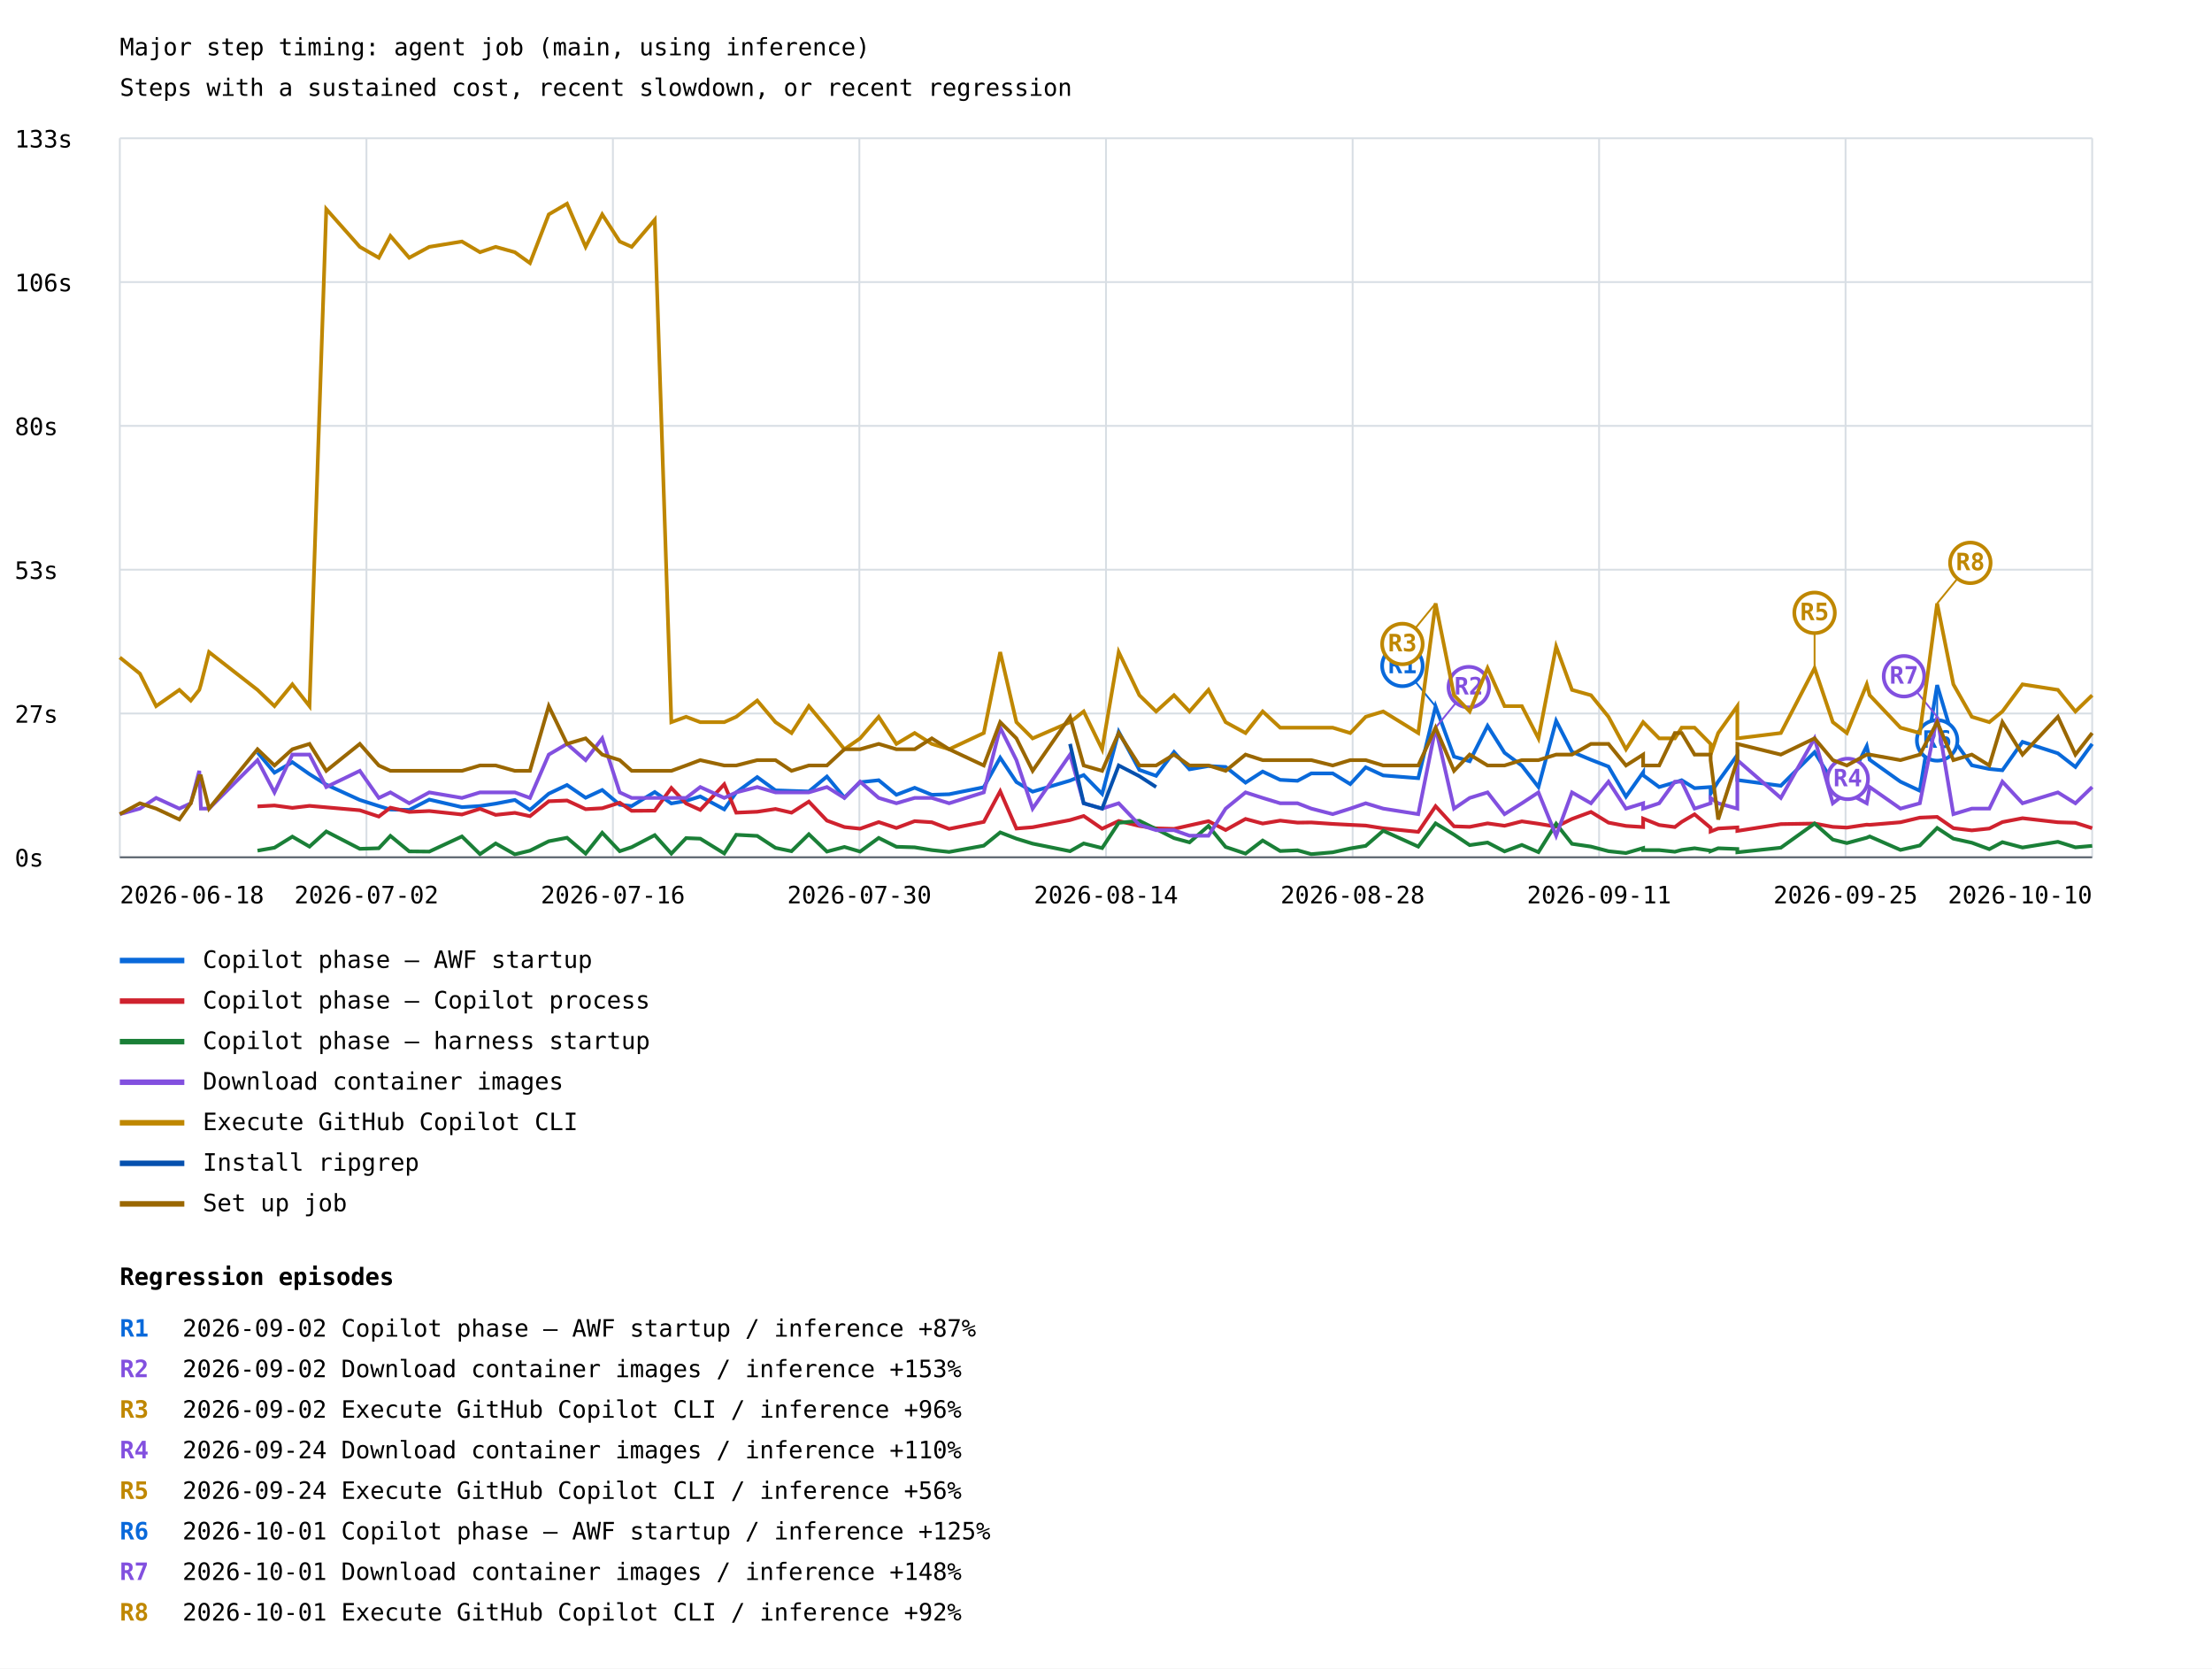
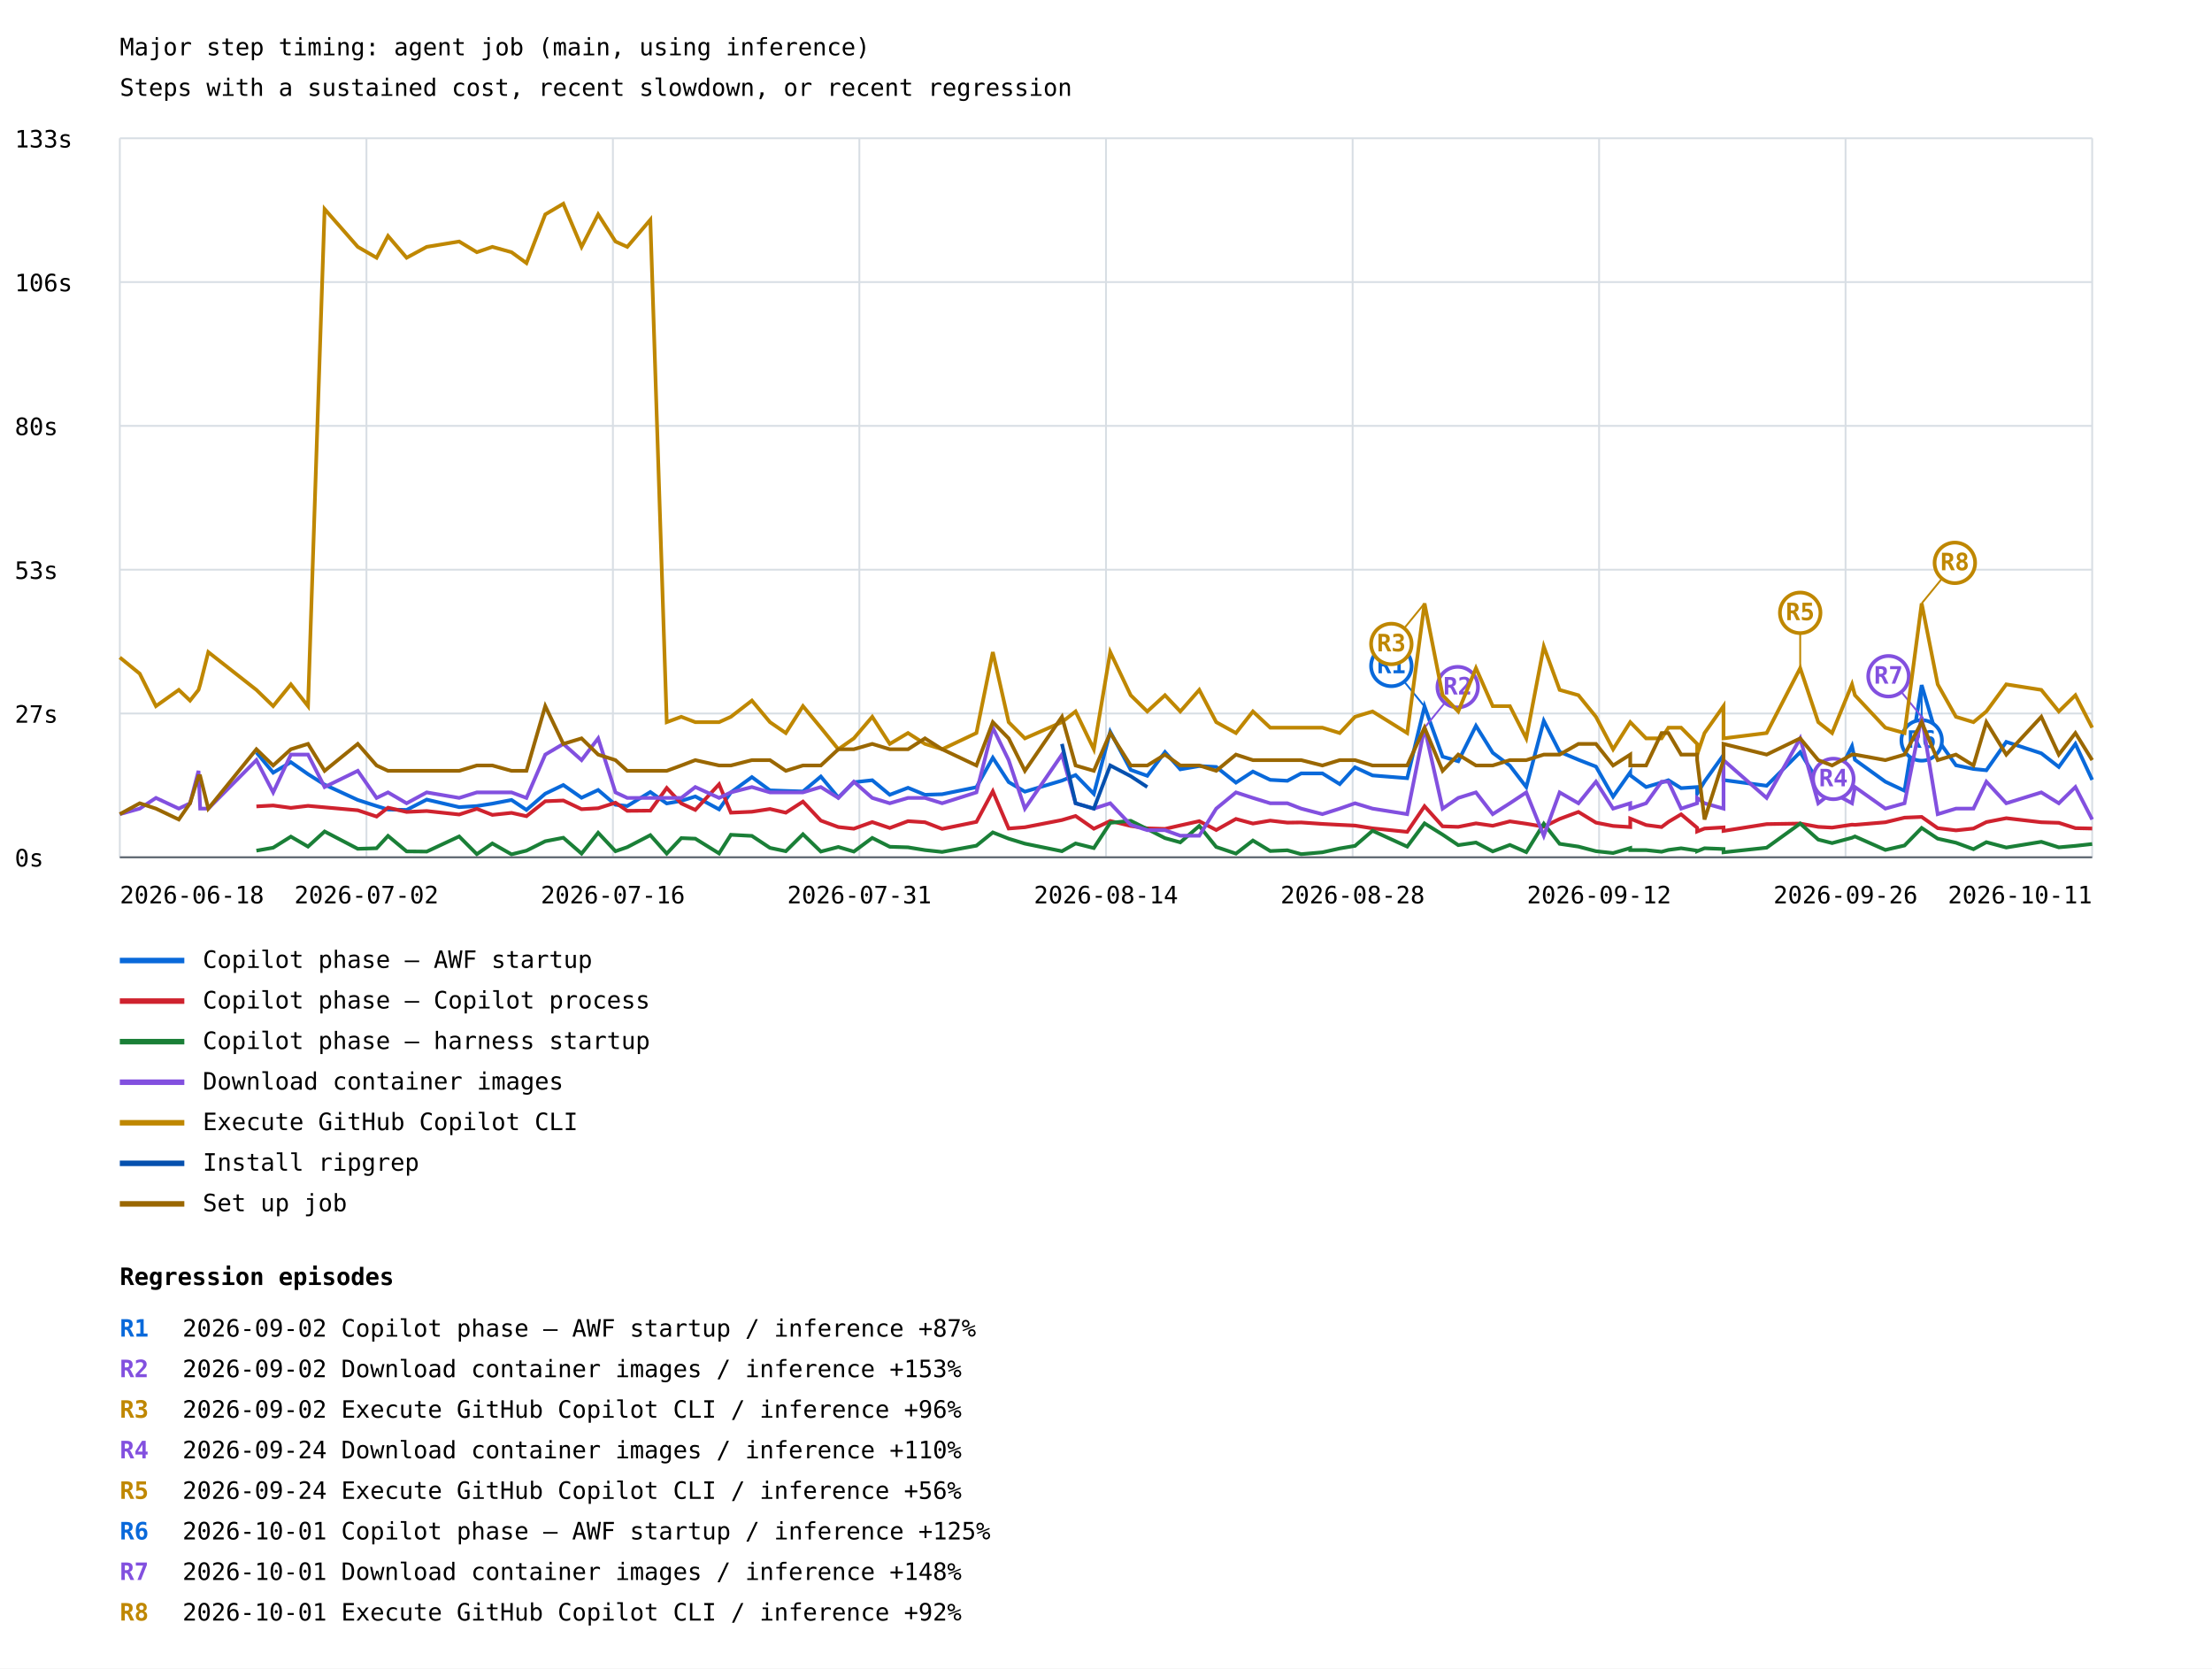
<svg xmlns="http://www.w3.org/2000/svg" width="1200" height="905" viewBox="0 0 1200 905">
  <rect width="100%" height="100%" fill="white" />
  <style>text{font-family:ui-monospace,monospace;font-size:13px}.axis{stroke:#57606a;stroke-width:1}.grid{stroke:#d8dee4;stroke-width:1}</style>
  <text x="65" y="30" font-size="20">Major step timing: agent job (main, using inference)</text>
  <text x="65" y="52">Steps with a sustained cost, recent slowdown, or recent regression</text>
  <line class="grid" x1="65" y1="465.0" x2="1135" y2="465.0" />
  <text x="8" y="470.0">0s</text>
  <line class="grid" x1="65" y1="387.0" x2="1135" y2="387.0" />
  <text x="8" y="392.0">27s</text>
  <line class="grid" x1="65" y1="309.0" x2="1135" y2="309.0" />
  <text x="8" y="314.0">53s</text>
  <line class="grid" x1="65" y1="231.0" x2="1135" y2="231.0" />
  <text x="8" y="236.0">80s</text>
  <line class="grid" x1="65" y1="153.0" x2="1135" y2="153.0" />
  <text x="8" y="158.0">106s</text>
  <line class="grid" x1="65" y1="75.0" x2="1135" y2="75.0" />
  <text x="8" y="80.0">133s</text>
  <line class="grid" x1="65.0" y1="75" x2="65.0" y2="465" />
  <line class="grid" x1="198.8" y1="75" x2="198.8" y2="465" />
  <line class="grid" x1="332.5" y1="75" x2="332.5" y2="465" />
  <line class="grid" x1="466.2" y1="75" x2="466.2" y2="465" />
  <line class="grid" x1="600.0" y1="75" x2="600.0" y2="465" />
  <line class="grid" x1="733.8" y1="75" x2="733.8" y2="465" />
  <line class="grid" x1="867.5" y1="75" x2="867.5" y2="465" />
  <line class="grid" x1="1001.2" y1="75" x2="1001.2" y2="465" />
  <line class="grid" x1="1135.0" y1="75" x2="1135.0" y2="465" />
-   <polyline points="139.7,408.1 148.9,419.1 158.6,413.4 167.9,419.9 177.0,425.6 195.2,433.9 205.5,437.2 211.8,439.1 222.0,439.3 232.9,433.7 250.6,437.8 260.4,437.2 268.9,435.9 279.3,433.9 287.5,439.3 297.7,430.5 307.6,425.8 317.7,432.7 326.7,428.5 336.2,436.5 342.7,437.2 355.2,429.6 364.2,435.8 372.2,434.4 379.9,432.0 392.9,439.0 399.4,429.8 410.8,421.5 420.7,428.7 429.4,429.0 438.8,429.3 448.6,421.2 458.1,432.6 466.6,424.3 476.7,423.2 486.3,431.1 496.2,427.3 505.5,431.1 514.9,430.8 533.7,427.0 542.6,411.0 551.4,424.2 560.2,429.4 580.5,423.4 587.9,420.4 597.9,430.6 606.9,396.9 618.1,417.6 627.2,420.8 636.9,407.9 645.3,417.3 655.6,415.5 664.9,416.0 675.7,424.5 685.0,418.5 694.5,423.0 703.9,423.5 711.4,419.5 723.0,419.5 732.5,425.3 740.9,416.2 750.4,420.6 769.4,422.1 778.8,383.2 788.8,410.4 797.3,412.9 807.0,393.7 816.2,408.3 825.6,415.3 834.6,426.9 844.2,391.0 852.8,407.8 863.1,412.1 872.6,415.8 882.1,432.1 891.4,418.9 891.4,420.5 900.1,426.9 908.6,424.4 912.3,423.2 919.3,427.5 928.0,426.9 928.0,430.5 932.1,423.9 942.5,409.5 942.5,423.1 966.1,426.2 984.4,408.0 994.3,424.0 1001.9,426.3 1012.7,404.7 1014.3,412.1 1031.0,424.0 1041.5,428.9 1050.9,371.6 1059.7,401.1 1069.7,415.1 1079.2,417.1 1086.3,417.8 1097.2,402.4 1116.4,408.6 1125.9,416.0 1135.0,403.5" fill="none" stroke="#0969da" stroke-width="2" />
-   <line x1="778.8" y1="383.2" x2="760.8" y2="361.2" stroke="#0969da" stroke-width="1" />
-   <circle cx="760.8" cy="361.2" r="11" fill="white" stroke="#0969da" stroke-width="2" />
-   <text x="760.8" y="365.2" fill="#0969da" font-size="10" font-weight="bold" text-anchor="middle">R1</text>
-   <line x1="1050.9" y1="371.6" x2="1050.9" y2="401.6" stroke="#0969da" stroke-width="1" />
-   <circle cx="1050.9" cy="401.6" r="11" fill="white" stroke="#0969da" stroke-width="2" />
-   <text x="1050.9" y="405.6" fill="#0969da" font-size="10" font-weight="bold" text-anchor="middle">R6</text>
+   <polyline points="139.1,408.1 148.2,419.1 157.8,413.4 167.1,419.9 176.1,425.6 194.1,433.9 204.3,437.2 210.5,439.1 220.6,439.3 231.5,433.7 249.1,437.8 258.7,437.2 267.1,435.9 277.5,433.9 285.6,439.3 295.8,430.5 305.6,425.8 315.5,432.7 324.5,428.5 333.9,436.5 340.3,437.2 352.8,429.6 361.7,435.8 369.6,434.4 377.2,432.0 390.1,439.0 396.5,429.8 407.9,421.5 417.7,428.7 426.3,429.0 435.6,429.3 445.3,421.2 454.8,432.6 463.2,424.3 473.2,423.2 482.7,431.1 492.6,427.3 501.8,431.1 511.1,430.8 529.7,427.0 538.6,411.0 547.2,424.2 556.0,429.4 576.1,423.4 583.5,420.4 593.4,430.6 602.3,396.9 613.4,417.6 622.4,420.8 632.0,407.9 640.3,417.3 650.6,415.5 659.8,416.0 670.5,424.5 679.7,418.5 689.1,423.0 698.4,423.5 705.9,419.5 717.4,419.5 726.8,425.3 735.1,416.2 744.6,420.6 763.4,422.1 772.8,383.2 782.6,410.4 791.1,412.9 800.7,393.7 809.8,408.3 819.1,415.3 828.0,426.9 837.5,391.0 846.1,407.8 856.3,412.1 865.8,415.8 875.1,432.1 884.4,418.9 884.4,420.5 893.0,426.9 901.4,424.4 905.1,423.2 912.0,427.5 920.7,426.9 920.7,430.5 924.7,423.9 935.0,409.5 935.0,423.1 958.4,426.2 976.6,408.0 986.4,424.0 993.9,426.3 1004.7,404.7 1006.3,412.1 1022.8,424.0 1033.2,428.9 1042.5,371.6 1051.2,401.1 1061.1,415.1 1070.6,417.1 1077.6,417.8 1088.4,402.4 1107.4,408.6 1116.9,416.0 1125.9,403.5 1135.0,423.0" fill="none" stroke="#0969da" stroke-width="2" />
+   <line x1="772.8" y1="383.2" x2="754.8" y2="361.2" stroke="#0969da" stroke-width="1" />
+   <circle cx="754.8" cy="361.2" r="11" fill="white" stroke="#0969da" stroke-width="2" />
+   <text x="754.8" y="365.2" fill="#0969da" font-size="10" font-weight="bold" text-anchor="middle">R1</text>
+   <line x1="1042.5" y1="371.6" x2="1042.5" y2="401.6" stroke="#0969da" stroke-width="1" />
+   <circle cx="1042.5" cy="401.6" r="11" fill="white" stroke="#0969da" stroke-width="2" />
+   <text x="1042.5" y="405.6" fill="#0969da" font-size="10" font-weight="bold" text-anchor="middle">R6</text>
  <line x1="65" y1="521" x2="100" y2="521" stroke="#0969da" stroke-width="3" />
  <text x="110" y="525">Copilot phase — AWF startup</text>
-   <polyline points="139.7,437.4 148.9,436.9 158.6,438.2 167.9,437.1 177.0,437.9 195.2,439.5 205.5,442.9 211.8,438.1 222.0,440.4 232.9,439.9 250.6,441.8 260.4,438.7 268.9,442.0 279.3,440.9 287.5,442.7 297.7,434.6 307.6,434.2 317.7,438.9 326.7,438.4 336.2,435.4 342.7,439.8 355.2,439.7 364.2,427.4 372.2,435.8 379.9,439.3 392.9,425.4 399.4,440.8 410.8,440.3 420.7,438.8 429.4,440.8 438.8,434.8 448.6,445.1 458.1,448.6 466.6,449.5 476.7,445.9 486.3,449.1 496.2,445.4 505.5,446.0 514.9,449.6 533.7,445.8 542.6,429.2 551.4,449.4 560.2,448.7 580.5,444.8 587.9,442.6 597.9,449.5 606.9,445.3 618.1,448.0 627.2,449.3 636.9,449.6 645.3,447.7 655.6,445.4 664.9,450.2 675.7,444.2 685.0,446.7 694.5,445.1 703.9,446.2 711.4,446.1 723.0,446.9 732.5,447.4 740.9,447.8 750.4,449.3 769.4,451.2 778.8,437.3 788.8,448.2 797.3,448.5 807.0,446.6 816.2,447.9 825.6,445.5 834.6,446.8 844.2,448.4 852.8,444.2 863.1,440.4 872.6,446.2 882.1,448.0 891.4,448.6 891.4,444.0 900.1,447.5 908.6,448.6 912.3,445.8 919.3,441.7 928.0,449.0 928.0,451.0 932.1,449.4 942.5,448.8 942.5,450.7 966.1,447.0 984.4,446.7 994.3,448.5 1001.9,448.9 1012.7,447.3 1014.3,447.4 1031.0,446.0 1041.5,443.5 1050.9,443.1 1059.7,449.2 1069.7,450.4 1079.2,449.4 1086.3,445.9 1097.2,443.8 1116.4,446.0 1125.9,446.3 1135.0,449.2" fill="none" stroke="#cf222e" stroke-width="2" />
+   <polyline points="139.1,437.4 148.2,436.9 157.8,438.2 167.1,437.1 176.1,437.9 194.1,439.5 204.3,442.9 210.5,438.1 220.6,440.4 231.5,439.9 249.1,441.8 258.7,438.7 267.1,442.0 277.5,440.9 285.6,442.7 295.8,434.6 305.6,434.2 315.5,438.9 324.5,438.4 333.9,435.4 340.3,439.8 352.8,439.7 361.7,427.4 369.6,435.8 377.2,439.3 390.1,425.4 396.5,440.8 407.9,440.3 417.7,438.8 426.3,440.8 435.6,434.8 445.3,445.1 454.8,448.6 463.2,449.5 473.2,445.9 482.7,449.1 492.6,445.4 501.8,446.0 511.1,449.6 529.7,445.8 538.6,429.2 547.2,449.4 556.0,448.7 576.1,444.8 583.5,442.6 593.4,449.5 602.3,445.3 613.4,448.0 622.4,449.3 632.0,449.6 640.3,447.7 650.6,445.4 659.8,450.2 670.5,444.2 679.7,446.7 689.1,445.1 698.4,446.2 705.9,446.1 717.4,446.9 726.8,447.4 735.1,447.8 744.6,449.3 763.4,451.2 772.8,437.3 782.6,448.2 791.1,448.5 800.7,446.6 809.8,447.9 819.1,445.5 828.0,446.8 837.5,448.4 846.1,444.2 856.3,440.4 865.8,446.2 875.1,448.0 884.4,448.6 884.4,444.0 893.0,447.5 901.4,448.6 905.1,445.8 912.0,441.7 920.7,449.0 920.7,451.0 924.7,449.4 935.0,448.8 935.0,450.7 958.4,447.0 976.6,446.7 986.4,448.5 993.9,448.9 1004.7,447.3 1006.3,447.4 1022.8,446.0 1033.2,443.5 1042.5,443.1 1051.2,449.2 1061.1,450.4 1070.6,449.4 1077.6,445.9 1088.4,443.8 1107.4,446.0 1116.9,446.3 1125.9,449.2 1135.0,449.4" fill="none" stroke="#cf222e" stroke-width="2" />
  <line x1="65" y1="543" x2="100" y2="543" stroke="#cf222e" stroke-width="3" />
  <text x="110" y="547">Copilot phase — Copilot process</text>
-   <polyline points="139.7,461.4 148.9,459.8 158.6,453.8 167.9,459.2 177.0,451.0 195.2,460.4 205.5,460.1 211.8,453.4 222.0,461.8 232.9,461.9 250.6,453.7 260.4,463.3 268.9,457.5 279.3,463.4 287.5,461.4 297.7,456.3 307.6,454.4 317.7,463.0 326.7,451.7 336.2,461.7 342.7,459.5 355.2,453.0 364.2,463.0 372.2,454.6 379.9,454.9 392.9,462.9 399.4,452.8 410.8,453.4 420.7,459.9 429.4,461.7 438.8,452.5 448.6,461.9 458.1,459.4 466.6,461.9 476.7,454.5 486.3,459.3 496.2,459.6 505.5,461.1 514.9,462.1 533.7,458.7 542.6,451.5 551.4,454.9 560.2,457.6 580.5,461.7 587.9,457.5 597.9,460.0 606.9,446.3 618.1,445.2 627.2,449.7 636.9,454.6 645.3,456.9 655.6,448.0 664.9,459.4 675.7,463.0 685.0,455.9 694.5,461.6 703.9,461.2 711.4,463.3 723.0,462.3 732.5,460.2 740.9,458.8 750.4,450.6 769.4,459.2 778.8,446.6 788.8,452.7 797.3,458.4 807.0,457.0 816.2,461.8 825.6,458.3 834.6,462.2 844.2,446.8 852.8,457.7 863.1,459.2 872.6,461.7 882.1,462.7 891.4,460.0 891.4,461.1 900.1,461.1 908.6,462.0 912.3,461.0 919.3,460.1 928.0,461.4 928.0,461.7 932.1,460.1 942.5,460.5 942.5,462.3 966.1,459.8 984.4,446.7 994.3,455.4 1001.9,457.3 1012.7,454.4 1014.3,453.7 1031.0,461.0 1041.5,458.6 1050.9,449.1 1059.7,454.9 1069.7,457.1 1079.2,460.6 1086.3,456.8 1097.2,459.7 1116.4,456.6 1125.9,459.6 1135.0,458.8" fill="none" stroke="#1a7f37" stroke-width="2" />
+   <polyline points="139.1,461.4 148.2,459.8 157.8,453.8 167.1,459.2 176.1,451.0 194.1,460.4 204.3,460.1 210.5,453.4 220.6,461.8 231.5,461.9 249.1,453.7 258.7,463.3 267.1,457.5 277.5,463.4 285.6,461.4 295.8,456.3 305.6,454.4 315.5,463.0 324.5,451.7 333.9,461.7 340.3,459.5 352.8,453.0 361.7,463.0 369.6,454.6 377.2,454.9 390.1,462.9 396.5,452.8 407.9,453.4 417.7,459.9 426.3,461.7 435.6,452.5 445.3,461.9 454.8,459.4 463.2,461.9 473.2,454.5 482.7,459.3 492.6,459.6 501.8,461.1 511.1,462.1 529.7,458.7 538.6,451.5 547.2,454.9 556.0,457.6 576.1,461.7 583.5,457.5 593.4,460.0 602.3,446.3 613.4,445.2 622.4,449.7 632.0,454.6 640.3,456.9 650.6,448.0 659.8,459.4 670.5,463.0 679.7,455.9 689.1,461.6 698.4,461.2 705.9,463.3 717.4,462.3 726.8,460.2 735.1,458.8 744.6,450.6 763.4,459.2 772.8,446.6 782.6,452.7 791.1,458.4 800.7,457.0 809.8,461.8 819.1,458.3 828.0,462.2 837.5,446.8 846.1,457.7 856.3,459.2 865.8,461.7 875.1,462.7 884.4,460.0 884.4,461.1 893.0,461.1 901.4,462.0 905.1,461.0 912.0,460.1 920.7,461.4 920.7,461.7 924.7,460.1 935.0,460.5 935.0,462.3 958.4,459.8 976.6,446.7 986.4,455.4 993.9,457.3 1004.7,454.4 1006.3,453.7 1022.8,461.0 1033.2,458.6 1042.5,449.1 1051.2,454.9 1061.1,457.1 1070.6,460.6 1077.6,456.8 1088.4,459.7 1107.4,456.6 1116.9,459.6 1125.9,458.8 1135.0,457.8" fill="none" stroke="#1a7f37" stroke-width="2" />
  <line x1="65" y1="565" x2="100" y2="565" stroke="#1a7f37" stroke-width="3" />
  <text x="110" y="569">Copilot phase — harness startup</text>
-   <polyline points="65.0,441.6 75.9,438.6 84.7,432.8 97.3,438.6 103.5,435.7 108.1,418.1 109.0,438.6 113.4,438.6 139.7,412.3 148.9,429.8 158.6,409.3 167.9,409.3 177.0,426.9 195.2,418.1 205.5,432.8 211.8,429.8 222.0,435.7 232.9,429.8 250.6,432.8 260.4,429.8 268.9,429.8 279.3,429.8 287.5,432.8 297.7,409.3 307.6,403.5 317.7,412.3 326.7,400.5 336.2,429.8 342.7,432.8 355.2,432.8 364.2,432.8 372.2,432.8 379.9,426.9 392.9,432.8 399.4,429.8 410.8,426.9 420.7,429.8 429.4,429.8 438.8,429.8 448.6,426.9 458.1,432.8 466.6,424.0 476.7,432.8 486.3,435.7 496.2,432.8 505.5,432.8 514.9,435.7 533.7,429.8 542.6,394.7 551.4,412.3 560.2,438.6 580.5,409.3 587.9,435.7 597.9,438.6 606.9,435.7 618.1,447.4 627.2,450.3 636.9,450.3 645.3,453.3 655.6,453.3 664.9,438.6 675.7,429.8 685.0,432.8 694.5,435.7 703.9,435.7 711.4,438.6 723.0,441.6 732.5,438.6 740.9,435.7 750.4,438.6 769.4,441.6 778.8,394.7 788.8,438.6 797.3,432.8 807.0,429.8 816.2,441.6 825.6,435.7 834.6,429.8 844.2,453.3 852.8,429.8 863.1,435.7 872.6,424.0 882.1,438.6 891.4,435.7 891.4,438.6 900.1,435.7 908.6,424.0 912.3,424.0 919.3,438.6 928.0,435.7 928.0,432.8 932.1,435.7 942.5,438.6 942.5,412.3 966.1,432.8 984.4,400.5 994.3,435.7 1001.9,429.8 1012.7,435.7 1014.3,426.9 1031.0,438.6 1041.5,435.7 1050.9,388.8 1059.7,441.6 1069.7,438.6 1079.2,438.6 1086.3,424.0 1097.2,435.7 1116.4,429.8 1125.9,435.7 1135.0,426.9" fill="none" stroke="#8250df" stroke-width="2" />
-   <line x1="778.8" y1="394.7" x2="796.8" y2="372.7" stroke="#8250df" stroke-width="1" />
-   <circle cx="796.8" cy="372.7" r="11" fill="white" stroke="#8250df" stroke-width="2" />
-   <text x="796.8" y="376.7" fill="#8250df" font-size="10" font-weight="bold" text-anchor="middle">R2</text>
-   <line x1="984.4" y1="400.5" x2="1002.4" y2="422.5" stroke="#8250df" stroke-width="1" />
-   <circle cx="1002.4" cy="422.5" r="11" fill="white" stroke="#8250df" stroke-width="2" />
-   <text x="1002.4" y="426.5" fill="#8250df" font-size="10" font-weight="bold" text-anchor="middle">R4</text>
-   <line x1="1050.9" y1="388.8" x2="1032.9" y2="366.8" stroke="#8250df" stroke-width="1" />
-   <circle cx="1032.9" cy="366.8" r="11" fill="white" stroke="#8250df" stroke-width="2" />
-   <text x="1032.9" y="370.8" fill="#8250df" font-size="10" font-weight="bold" text-anchor="middle">R7</text>
+   <polyline points="65.0,441.6 75.8,438.6 84.6,432.8 97.0,438.6 103.1,435.7 107.7,418.1 108.6,438.6 113.0,438.6 139.1,412.3 148.2,429.8 157.8,409.3 167.1,409.3 176.1,426.9 194.1,418.1 204.3,432.8 210.5,429.8 220.6,435.7 231.5,429.8 249.1,432.8 258.7,429.8 267.1,429.8 277.5,429.8 285.6,432.8 295.8,409.3 305.6,403.5 315.5,412.3 324.5,400.5 333.9,429.8 340.3,432.8 352.8,432.8 361.7,432.8 369.6,432.8 377.2,426.9 390.1,432.8 396.5,429.8 407.9,426.9 417.7,429.8 426.3,429.8 435.6,429.8 445.3,426.9 454.8,432.8 463.2,424.0 473.2,432.8 482.7,435.7 492.6,432.8 501.8,432.8 511.1,435.7 529.7,429.8 538.6,394.7 547.2,412.3 556.0,438.6 576.1,409.3 583.5,435.7 593.4,438.6 602.3,435.7 613.4,447.4 622.4,450.3 632.0,450.3 640.3,453.3 650.6,453.3 659.8,438.6 670.5,429.8 679.7,432.8 689.1,435.7 698.4,435.7 705.9,438.6 717.4,441.6 726.8,438.6 735.1,435.7 744.6,438.6 763.4,441.6 772.8,394.7 782.6,438.6 791.1,432.8 800.7,429.8 809.8,441.6 819.1,435.7 828.0,429.8 837.5,453.3 846.1,429.8 856.3,435.7 865.8,424.0 875.1,438.6 884.4,435.7 884.4,438.6 893.0,435.7 901.4,424.0 905.1,424.0 912.0,438.6 920.7,435.7 920.7,432.8 924.7,435.7 935.0,438.6 935.0,412.3 958.4,432.8 976.6,400.5 986.4,435.7 993.9,429.8 1004.7,435.7 1006.3,426.9 1022.8,438.6 1033.2,435.7 1042.5,388.8 1051.2,441.6 1061.1,438.6 1070.6,438.6 1077.6,424.0 1088.4,435.7 1107.4,429.8 1116.9,435.7 1125.9,426.9 1135.0,444.5" fill="none" stroke="#8250df" stroke-width="2" />
+   <line x1="772.8" y1="394.7" x2="790.8" y2="372.7" stroke="#8250df" stroke-width="1" />
+   <circle cx="790.8" cy="372.7" r="11" fill="white" stroke="#8250df" stroke-width="2" />
+   <text x="790.8" y="376.7" fill="#8250df" font-size="10" font-weight="bold" text-anchor="middle">R2</text>
+   <line x1="976.6" y1="400.5" x2="994.6" y2="422.5" stroke="#8250df" stroke-width="1" />
+   <circle cx="994.6" cy="422.5" r="11" fill="white" stroke="#8250df" stroke-width="2" />
+   <text x="994.6" y="426.5" fill="#8250df" font-size="10" font-weight="bold" text-anchor="middle">R4</text>
+   <line x1="1042.5" y1="388.8" x2="1024.5" y2="366.8" stroke="#8250df" stroke-width="1" />
+   <circle cx="1024.5" cy="366.8" r="11" fill="white" stroke="#8250df" stroke-width="2" />
+   <text x="1024.5" y="370.8" fill="#8250df" font-size="10" font-weight="bold" text-anchor="middle">R7</text>
  <line x1="65" y1="587" x2="100" y2="587" stroke="#8250df" stroke-width="3" />
  <text x="110" y="591">Download container images</text>
-   <polyline points="65.0,356.6 75.9,365.4 84.7,383.0 97.3,374.2 103.5,380.0 108.1,374.2 109.0,371.2 113.4,353.7 139.7,374.2 148.9,383.0 158.6,371.2 167.9,383.0 177.0,113.4 195.2,133.9 205.5,139.8 211.8,128.0 222.0,139.8 232.9,133.9 250.6,131.0 260.4,136.8 268.9,133.9 279.3,136.8 287.5,142.7 297.7,116.3 307.6,110.5 317.7,133.9 326.7,116.3 336.2,131.0 342.7,133.9 355.2,119.2 364.2,391.7 372.2,388.8 379.9,391.7 392.9,391.7 399.4,388.8 410.8,380.0 420.7,391.7 429.4,397.6 438.8,383.0 448.6,394.7 458.1,406.4 466.6,400.5 476.7,388.8 486.3,403.5 496.2,397.6 505.5,403.5 514.9,406.4 533.7,397.6 542.6,353.7 551.4,391.7 560.2,400.5 580.5,391.7 587.9,385.9 597.9,406.4 606.9,353.7 618.1,377.1 627.2,385.9 636.9,377.1 645.3,385.9 655.6,374.2 664.9,391.7 675.7,397.6 685.0,385.9 694.5,394.7 703.9,394.7 711.4,394.7 723.0,394.7 732.5,397.6 740.9,388.8 750.4,385.9 769.4,397.6 778.8,327.3 788.8,377.1 797.3,385.9 807.0,362.4 816.2,383.0 825.6,383.0 834.6,400.5 844.2,350.7 852.8,374.2 863.1,377.1 872.6,388.8 882.1,406.4 891.4,391.7 891.4,391.7 900.1,400.5 908.6,400.5 912.3,394.7 919.3,394.7 928.0,403.5 928.0,409.3 932.1,397.6 942.5,383.0 942.5,400.5 966.1,397.6 984.4,362.4 994.3,391.7 1001.9,397.6 1012.7,371.2 1014.3,377.1 1031.0,394.7 1041.5,397.6 1050.9,327.3 1059.7,371.2 1069.7,388.8 1079.2,391.7 1086.3,385.9 1097.2,371.2 1116.4,374.2 1125.9,385.9 1135.0,377.1" fill="none" stroke="#bf8700" stroke-width="2" />
-   <line x1="778.8" y1="327.3" x2="760.8" y2="349.3" stroke="#bf8700" stroke-width="1" />
-   <circle cx="760.8" cy="349.3" r="11" fill="white" stroke="#bf8700" stroke-width="2" />
-   <text x="760.8" y="353.3" fill="#bf8700" font-size="10" font-weight="bold" text-anchor="middle">R3</text>
-   <line x1="984.4" y1="362.4" x2="984.4" y2="332.4" stroke="#bf8700" stroke-width="1" />
-   <circle cx="984.4" cy="332.4" r="11" fill="white" stroke="#bf8700" stroke-width="2" />
-   <text x="984.4" y="336.4" fill="#bf8700" font-size="10" font-weight="bold" text-anchor="middle">R5</text>
-   <line x1="1050.9" y1="327.3" x2="1068.9" y2="305.3" stroke="#bf8700" stroke-width="1" />
-   <circle cx="1068.9" cy="305.3" r="11" fill="white" stroke="#bf8700" stroke-width="2" />
-   <text x="1068.9" y="309.3" fill="#bf8700" font-size="10" font-weight="bold" text-anchor="middle">R8</text>
+   <polyline points="65.0,356.6 75.8,365.4 84.6,383.0 97.0,374.2 103.1,380.0 107.7,374.2 108.6,371.2 113.0,353.7 139.1,374.2 148.2,383.0 157.8,371.2 167.1,383.0 176.1,113.4 194.1,133.9 204.3,139.8 210.5,128.0 220.6,139.8 231.5,133.9 249.1,131.0 258.7,136.8 267.1,133.9 277.5,136.8 285.6,142.7 295.8,116.3 305.6,110.5 315.5,133.9 324.5,116.3 333.9,131.0 340.3,133.9 352.8,119.2 361.7,391.7 369.6,388.8 377.2,391.7 390.1,391.7 396.5,388.8 407.9,380.0 417.7,391.7 426.3,397.6 435.6,383.0 445.3,394.7 454.8,406.4 463.2,400.5 473.2,388.8 482.7,403.5 492.6,397.6 501.8,403.5 511.1,406.4 529.7,397.6 538.6,353.7 547.2,391.7 556.0,400.5 576.1,391.7 583.5,385.9 593.4,406.4 602.3,353.7 613.4,377.1 622.4,385.9 632.0,377.1 640.3,385.9 650.6,374.2 659.8,391.7 670.5,397.6 679.7,385.9 689.1,394.7 698.4,394.7 705.9,394.7 717.4,394.7 726.8,397.6 735.1,388.8 744.6,385.9 763.4,397.6 772.8,327.3 782.6,377.1 791.1,385.9 800.7,362.4 809.8,383.0 819.1,383.0 828.0,400.5 837.5,350.7 846.1,374.2 856.3,377.1 865.8,388.8 875.1,406.4 884.4,391.7 884.4,391.7 893.0,400.5 901.4,400.5 905.1,394.7 912.0,394.7 920.7,403.5 920.7,409.3 924.7,397.6 935.0,383.0 935.0,400.5 958.4,397.6 976.6,362.4 986.4,391.7 993.9,397.6 1004.7,371.2 1006.3,377.1 1022.8,394.7 1033.2,397.6 1042.5,327.3 1051.2,371.2 1061.1,388.8 1070.6,391.7 1077.6,385.9 1088.4,371.2 1107.4,374.2 1116.9,385.9 1125.9,377.1 1135.0,394.7" fill="none" stroke="#bf8700" stroke-width="2" />
+   <line x1="772.8" y1="327.3" x2="754.8" y2="349.3" stroke="#bf8700" stroke-width="1" />
+   <circle cx="754.8" cy="349.3" r="11" fill="white" stroke="#bf8700" stroke-width="2" />
+   <text x="754.8" y="353.3" fill="#bf8700" font-size="10" font-weight="bold" text-anchor="middle">R3</text>
+   <line x1="976.6" y1="362.4" x2="976.6" y2="332.4" stroke="#bf8700" stroke-width="1" />
+   <circle cx="976.6" cy="332.4" r="11" fill="white" stroke="#bf8700" stroke-width="2" />
+   <text x="976.6" y="336.4" fill="#bf8700" font-size="10" font-weight="bold" text-anchor="middle">R5</text>
+   <line x1="1042.5" y1="327.3" x2="1060.5" y2="305.3" stroke="#bf8700" stroke-width="1" />
+   <circle cx="1060.5" cy="305.3" r="11" fill="white" stroke="#bf8700" stroke-width="2" />
+   <text x="1060.5" y="309.3" fill="#bf8700" font-size="10" font-weight="bold" text-anchor="middle">R8</text>
  <line x1="65" y1="609" x2="100" y2="609" stroke="#bf8700" stroke-width="3" />
  <text x="110" y="613">Execute GitHub Copilot CLI</text>
-   <polyline points="580.5,403.5 587.9,435.7 597.9,438.6 606.9,415.2 618.1,421.0 627.2,426.9" fill="none" stroke="#0550ae" stroke-width="2" />
+   <polyline points="576.1,403.5 583.5,435.7 593.4,438.6 602.3,415.2 613.4,421.0 622.4,426.9" fill="none" stroke="#0550ae" stroke-width="2" />
  <line x1="65" y1="631" x2="100" y2="631" stroke="#0550ae" stroke-width="3" />
  <text x="110" y="635">Install ripgrep</text>
-   <polyline points="65.0,441.6 75.9,435.7 84.7,438.6 97.3,444.5 103.5,435.7 108.1,421.0 109.0,421.0 113.4,438.6 139.7,406.4 148.9,415.2 158.6,406.4 167.9,403.5 177.0,418.1 195.2,403.5 205.5,415.2 211.8,418.1 222.0,418.1 232.9,418.1 250.6,418.1 260.4,415.2 268.9,415.2 279.3,418.1 287.5,418.1 297.7,383.0 307.6,403.5 317.7,400.5 326.7,409.3 336.2,412.3 342.7,418.1 355.2,418.1 364.2,418.1 372.2,415.2 379.9,412.3 392.9,415.2 399.4,415.2 410.8,412.3 420.7,412.3 429.4,418.1 438.8,415.2 448.6,415.2 458.1,406.4 466.6,406.4 476.7,403.5 486.3,406.4 496.2,406.4 505.5,400.5 514.9,406.4 533.7,415.2 542.6,391.7 551.4,400.5 560.2,418.1 580.5,388.8 587.9,415.2 597.9,418.1 606.9,397.6 618.1,415.2 627.2,415.2 636.9,409.3 645.3,415.2 655.6,415.2 664.9,418.1 675.7,409.3 685.0,412.3 694.5,412.3 703.9,412.3 711.4,412.3 723.0,415.2 732.5,412.3 740.9,412.3 750.4,415.2 769.4,415.2 778.8,394.7 788.8,418.1 797.3,409.3 807.0,415.2 816.2,415.2 825.6,412.3 834.6,412.3 844.2,409.3 852.8,409.3 863.1,403.5 872.6,403.5 882.1,415.2 891.4,409.3 891.4,415.2 900.1,415.2 908.6,397.6 912.3,397.6 919.3,409.3 928.0,409.3 928.0,412.3 932.1,444.5 942.5,412.3 942.5,403.5 966.1,409.3 984.4,400.5 994.3,412.3 1001.9,415.2 1012.7,409.3 1014.3,409.3 1031.0,412.3 1041.5,409.3 1050.9,391.7 1059.7,412.3 1069.7,409.3 1079.2,415.2 1086.3,391.7 1097.2,409.3 1116.4,388.8 1125.9,409.3 1135.0,397.6" fill="none" stroke="#9a6700" stroke-width="2" />
+   <polyline points="65.0,441.6 75.8,435.7 84.6,438.6 97.0,444.5 103.1,435.7 107.7,421.0 108.6,421.0 113.0,438.6 139.1,406.4 148.2,415.2 157.8,406.4 167.1,403.5 176.1,418.1 194.1,403.5 204.3,415.2 210.5,418.1 220.6,418.1 231.5,418.1 249.1,418.1 258.7,415.2 267.1,415.2 277.5,418.1 285.6,418.1 295.8,383.0 305.6,403.5 315.5,400.5 324.5,409.3 333.9,412.3 340.3,418.1 352.8,418.1 361.7,418.1 369.6,415.2 377.2,412.3 390.1,415.2 396.5,415.2 407.9,412.3 417.7,412.3 426.3,418.1 435.6,415.2 445.3,415.2 454.8,406.4 463.2,406.4 473.2,403.5 482.7,406.4 492.6,406.4 501.8,400.5 511.1,406.4 529.7,415.2 538.6,391.7 547.2,400.5 556.0,418.1 576.1,388.8 583.5,415.2 593.4,418.1 602.3,397.6 613.4,415.2 622.4,415.2 632.0,409.3 640.3,415.2 650.6,415.2 659.8,418.1 670.5,409.3 679.7,412.3 689.1,412.3 698.4,412.3 705.9,412.3 717.4,415.2 726.8,412.3 735.1,412.3 744.6,415.2 763.4,415.2 772.8,394.7 782.6,418.1 791.1,409.3 800.7,415.2 809.8,415.2 819.1,412.3 828.0,412.3 837.5,409.3 846.1,409.3 856.3,403.5 865.8,403.5 875.1,415.2 884.4,409.3 884.4,415.2 893.0,415.2 901.4,397.6 905.1,397.6 912.0,409.3 920.7,409.3 920.7,412.3 924.7,444.5 935.0,412.3 935.0,403.5 958.4,409.3 976.6,400.5 986.4,412.3 993.9,415.2 1004.7,409.3 1006.3,409.3 1022.8,412.3 1033.2,409.3 1042.5,391.7 1051.2,412.3 1061.1,409.3 1070.6,415.2 1077.6,391.7 1088.4,409.3 1107.4,388.8 1116.9,409.3 1125.9,397.6 1135.0,412.3" fill="none" stroke="#9a6700" stroke-width="2" />
  <line x1="65" y1="653" x2="100" y2="653" stroke="#9a6700" stroke-width="3" />
  <text x="110" y="657">Set up job</text>
  <text x="65.0" y="490" text-anchor="start">2026-06-18</text>
  <text x="198.8" y="490" text-anchor="middle">2026-07-02</text>
  <text x="332.5" y="490" text-anchor="middle">2026-07-16</text>
-   <text x="466.2" y="490" text-anchor="middle">2026-07-30</text>
+   <text x="466.2" y="490" text-anchor="middle">2026-07-31</text>
  <text x="600.0" y="490" text-anchor="middle">2026-08-14</text>
  <text x="733.8" y="490" text-anchor="middle">2026-08-28</text>
-   <text x="867.5" y="490" text-anchor="middle">2026-09-11</text>
-   <text x="1001.2" y="490" text-anchor="middle">2026-09-25</text>
-   <text x="1135.0" y="490" text-anchor="end">2026-10-10</text>
+   <text x="867.5" y="490" text-anchor="middle">2026-09-12</text>
+   <text x="1001.2" y="490" text-anchor="middle">2026-09-26</text>
+   <text x="1135.0" y="490" text-anchor="end">2026-10-11</text>
  <line class="axis" x1="65" y1="465" x2="1135" y2="465" />
  <text x="65" y="697" font-size="16" font-weight="bold">Regression episodes</text>
  <text x="65" y="725" fill="#0969da" font-weight="bold">R1</text>
  <text x="99" y="725">2026-09-02  Copilot phase — AWF startup / inference  +87%</text>
  <text x="65" y="747" fill="#8250df" font-weight="bold">R2</text>
  <text x="99" y="747">2026-09-02  Download container images / inference  +153%</text>
  <text x="65" y="769" fill="#bf8700" font-weight="bold">R3</text>
  <text x="99" y="769">2026-09-02  Execute GitHub Copilot CLI / inference  +96%</text>
  <text x="65" y="791" fill="#8250df" font-weight="bold">R4</text>
  <text x="99" y="791">2026-09-24  Download container images / inference  +110%</text>
  <text x="65" y="813" fill="#bf8700" font-weight="bold">R5</text>
  <text x="99" y="813">2026-09-24  Execute GitHub Copilot CLI / inference  +56%</text>
  <text x="65" y="835" fill="#0969da" font-weight="bold">R6</text>
  <text x="99" y="835">2026-10-01  Copilot phase — AWF startup / inference  +125%</text>
  <text x="65" y="857" fill="#8250df" font-weight="bold">R7</text>
  <text x="99" y="857">2026-10-01  Download container images / inference  +148%</text>
  <text x="65" y="879" fill="#bf8700" font-weight="bold">R8</text>
  <text x="99" y="879">2026-10-01  Execute GitHub Copilot CLI / inference  +92%</text>
</svg>
